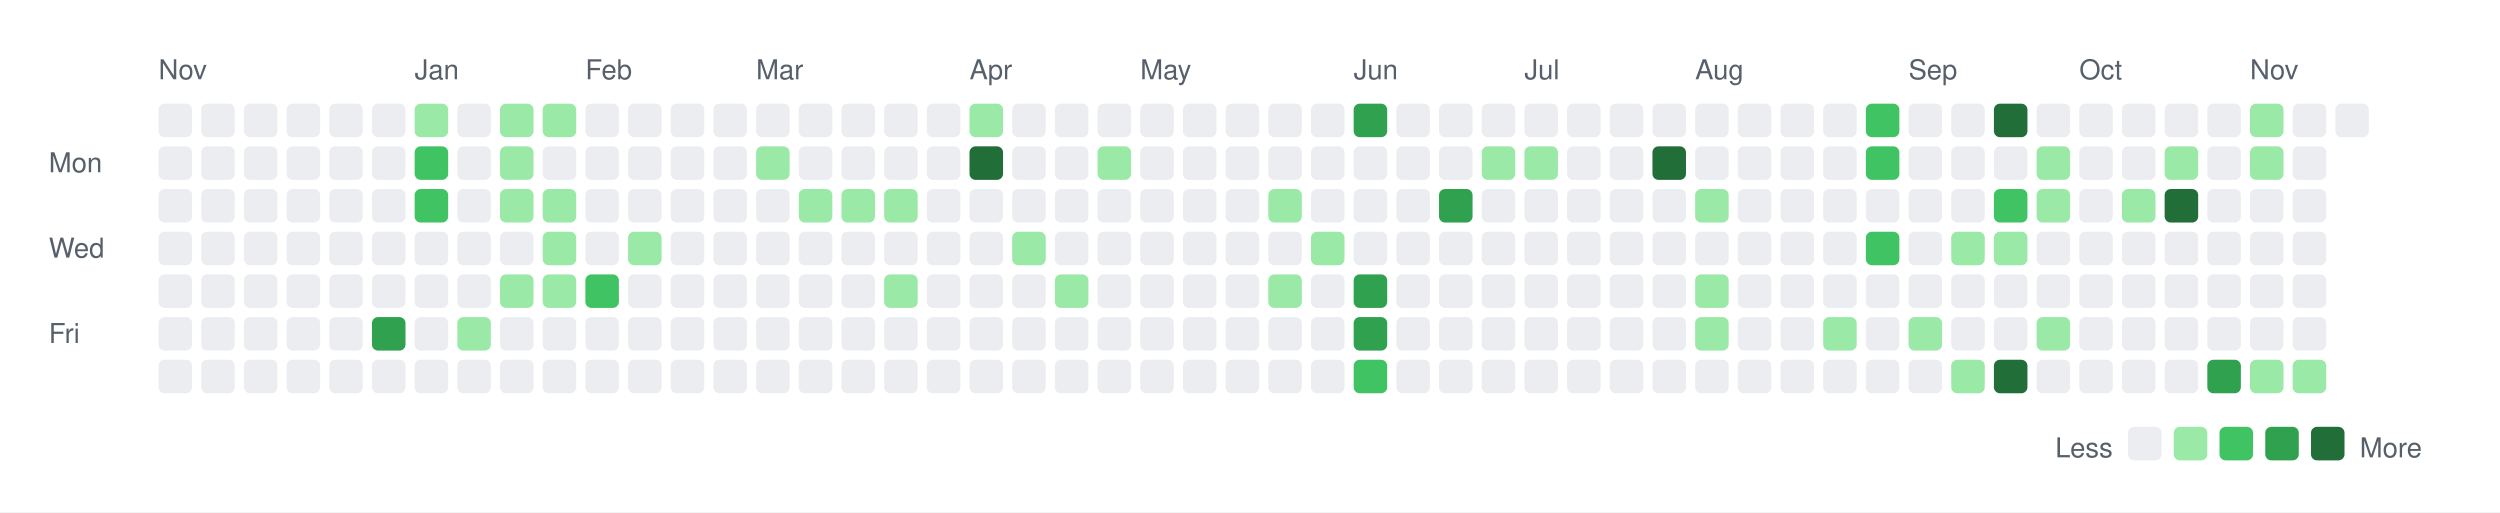
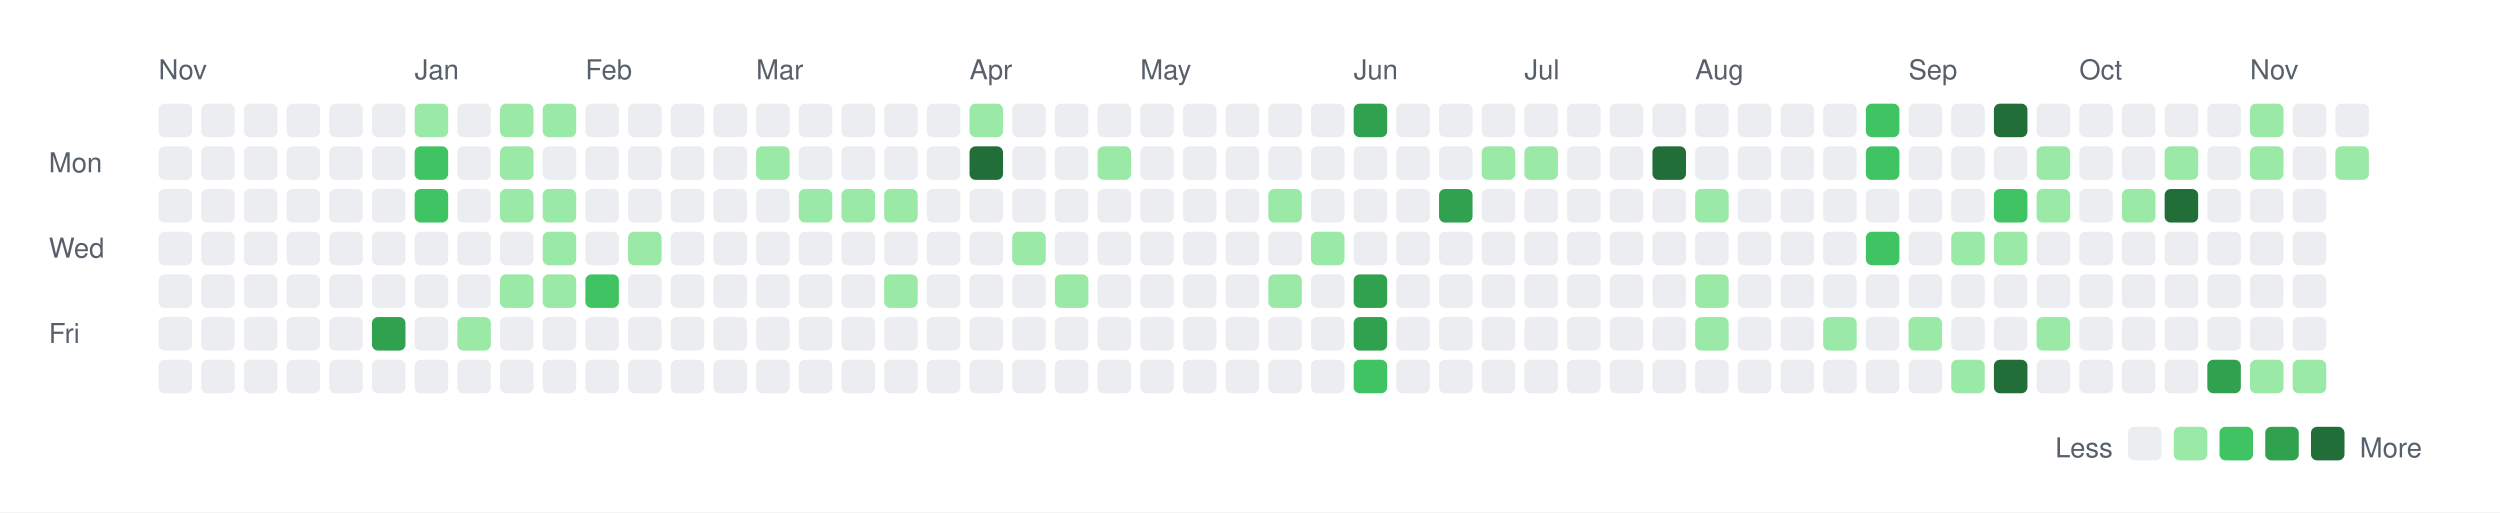
<svg xmlns="http://www.w3.org/2000/svg" width="820" height="168">
  <rect width="820" height="168" fill="white" />
  <style>
    text { font-family: -apple-system, BlinkMacSystemFont, "Segoe UI", Helvetica, Arial, sans-serif; font-size: 9px; fill: #57606a; }
    .legend { font-size: 9px; }
  </style>
  <text x="52" y="26">Nov</text>
  <text x="136" y="26">Jan</text>
  <text x="192" y="26">Feb</text>
  <text x="248" y="26">Mar</text>
  <text x="318" y="26">Apr</text>
  <text x="374" y="26">May</text>
  <text x="444" y="26">Jun</text>
  <text x="500" y="26">Jul</text>
  <text x="556" y="26">Aug</text>
  <text x="626" y="26">Sep</text>
  <text x="682" y="26">Oct</text>
  <text x="738" y="26">Nov</text>
  <text x="16" y="56.5">Mon</text>
  <text x="16" y="84.5">Wed</text>
  <text x="16" y="112.5">Fri</text>
  <rect x="52" y="34" width="11" height="11" rx="2" ry="2" fill="#ebedf0" />
  <rect x="52" y="48" width="11" height="11" rx="2" ry="2" fill="#ebedf0" />
  <rect x="52" y="62" width="11" height="11" rx="2" ry="2" fill="#ebedf0" />
  <rect x="52" y="76" width="11" height="11" rx="2" ry="2" fill="#ebedf0" />
  <rect x="52" y="90" width="11" height="11" rx="2" ry="2" fill="#ebedf0" />
  <rect x="52" y="104" width="11" height="11" rx="2" ry="2" fill="#ebedf0" />
  <rect x="52" y="118" width="11" height="11" rx="2" ry="2" fill="#ebedf0" />
  <rect x="66" y="34" width="11" height="11" rx="2" ry="2" fill="#ebedf0" />
  <rect x="66" y="48" width="11" height="11" rx="2" ry="2" fill="#ebedf0" />
  <rect x="66" y="62" width="11" height="11" rx="2" ry="2" fill="#ebedf0" />
  <rect x="66" y="76" width="11" height="11" rx="2" ry="2" fill="#ebedf0" />
  <rect x="66" y="90" width="11" height="11" rx="2" ry="2" fill="#ebedf0" />
  <rect x="66" y="104" width="11" height="11" rx="2" ry="2" fill="#ebedf0" />
  <rect x="66" y="118" width="11" height="11" rx="2" ry="2" fill="#ebedf0" />
  <rect x="80" y="34" width="11" height="11" rx="2" ry="2" fill="#ebedf0" />
  <rect x="80" y="48" width="11" height="11" rx="2" ry="2" fill="#ebedf0" />
  <rect x="80" y="62" width="11" height="11" rx="2" ry="2" fill="#ebedf0" />
  <rect x="80" y="76" width="11" height="11" rx="2" ry="2" fill="#ebedf0" />
  <rect x="80" y="90" width="11" height="11" rx="2" ry="2" fill="#ebedf0" />
  <rect x="80" y="104" width="11" height="11" rx="2" ry="2" fill="#ebedf0" />
  <rect x="80" y="118" width="11" height="11" rx="2" ry="2" fill="#ebedf0" />
  <rect x="94" y="34" width="11" height="11" rx="2" ry="2" fill="#ebedf0" />
  <rect x="94" y="48" width="11" height="11" rx="2" ry="2" fill="#ebedf0" />
  <rect x="94" y="62" width="11" height="11" rx="2" ry="2" fill="#ebedf0" />
  <rect x="94" y="76" width="11" height="11" rx="2" ry="2" fill="#ebedf0" />
  <rect x="94" y="90" width="11" height="11" rx="2" ry="2" fill="#ebedf0" />
  <rect x="94" y="104" width="11" height="11" rx="2" ry="2" fill="#ebedf0" />
  <rect x="94" y="118" width="11" height="11" rx="2" ry="2" fill="#ebedf0" />
  <rect x="108" y="34" width="11" height="11" rx="2" ry="2" fill="#ebedf0" />
  <rect x="108" y="48" width="11" height="11" rx="2" ry="2" fill="#ebedf0" />
  <rect x="108" y="62" width="11" height="11" rx="2" ry="2" fill="#ebedf0" />
  <rect x="108" y="76" width="11" height="11" rx="2" ry="2" fill="#ebedf0" />
  <rect x="108" y="90" width="11" height="11" rx="2" ry="2" fill="#ebedf0" />
  <rect x="108" y="104" width="11" height="11" rx="2" ry="2" fill="#ebedf0" />
  <rect x="108" y="118" width="11" height="11" rx="2" ry="2" fill="#ebedf0" />
  <rect x="122" y="34" width="11" height="11" rx="2" ry="2" fill="#ebedf0" />
  <rect x="122" y="48" width="11" height="11" rx="2" ry="2" fill="#ebedf0" />
  <rect x="122" y="62" width="11" height="11" rx="2" ry="2" fill="#ebedf0" />
  <rect x="122" y="76" width="11" height="11" rx="2" ry="2" fill="#ebedf0" />
  <rect x="122" y="90" width="11" height="11" rx="2" ry="2" fill="#ebedf0" />
  <rect x="122" y="104" width="11" height="11" rx="2" ry="2" fill="#30a14e" />
  <rect x="122" y="118" width="11" height="11" rx="2" ry="2" fill="#ebedf0" />
  <rect x="136" y="34" width="11" height="11" rx="2" ry="2" fill="#9be9a7" />
  <rect x="136" y="48" width="11" height="11" rx="2" ry="2" fill="#40c463" />
  <rect x="136" y="62" width="11" height="11" rx="2" ry="2" fill="#40c463" />
  <rect x="136" y="76" width="11" height="11" rx="2" ry="2" fill="#ebedf0" />
  <rect x="136" y="90" width="11" height="11" rx="2" ry="2" fill="#ebedf0" />
  <rect x="136" y="104" width="11" height="11" rx="2" ry="2" fill="#ebedf0" />
  <rect x="136" y="118" width="11" height="11" rx="2" ry="2" fill="#ebedf0" />
  <rect x="150" y="34" width="11" height="11" rx="2" ry="2" fill="#ebedf0" />
  <rect x="150" y="48" width="11" height="11" rx="2" ry="2" fill="#ebedf0" />
  <rect x="150" y="62" width="11" height="11" rx="2" ry="2" fill="#ebedf0" />
  <rect x="150" y="76" width="11" height="11" rx="2" ry="2" fill="#ebedf0" />
  <rect x="150" y="90" width="11" height="11" rx="2" ry="2" fill="#ebedf0" />
  <rect x="150" y="104" width="11" height="11" rx="2" ry="2" fill="#9be9a7" />
  <rect x="150" y="118" width="11" height="11" rx="2" ry="2" fill="#ebedf0" />
  <rect x="164" y="34" width="11" height="11" rx="2" ry="2" fill="#9be9a7" />
  <rect x="164" y="48" width="11" height="11" rx="2" ry="2" fill="#9be9a7" />
  <rect x="164" y="62" width="11" height="11" rx="2" ry="2" fill="#9be9a7" />
  <rect x="164" y="76" width="11" height="11" rx="2" ry="2" fill="#ebedf0" />
  <rect x="164" y="90" width="11" height="11" rx="2" ry="2" fill="#9be9a7" />
  <rect x="164" y="104" width="11" height="11" rx="2" ry="2" fill="#ebedf0" />
  <rect x="164" y="118" width="11" height="11" rx="2" ry="2" fill="#ebedf0" />
  <rect x="178" y="34" width="11" height="11" rx="2" ry="2" fill="#9be9a7" />
  <rect x="178" y="48" width="11" height="11" rx="2" ry="2" fill="#ebedf0" />
  <rect x="178" y="62" width="11" height="11" rx="2" ry="2" fill="#9be9a7" />
  <rect x="178" y="76" width="11" height="11" rx="2" ry="2" fill="#9be9a7" />
  <rect x="178" y="90" width="11" height="11" rx="2" ry="2" fill="#9be9a7" />
  <rect x="178" y="104" width="11" height="11" rx="2" ry="2" fill="#ebedf0" />
  <rect x="178" y="118" width="11" height="11" rx="2" ry="2" fill="#ebedf0" />
  <rect x="192" y="34" width="11" height="11" rx="2" ry="2" fill="#ebedf0" />
  <rect x="192" y="48" width="11" height="11" rx="2" ry="2" fill="#ebedf0" />
  <rect x="192" y="62" width="11" height="11" rx="2" ry="2" fill="#ebedf0" />
  <rect x="192" y="76" width="11" height="11" rx="2" ry="2" fill="#ebedf0" />
  <rect x="192" y="90" width="11" height="11" rx="2" ry="2" fill="#40c463" />
  <rect x="192" y="104" width="11" height="11" rx="2" ry="2" fill="#ebedf0" />
  <rect x="192" y="118" width="11" height="11" rx="2" ry="2" fill="#ebedf0" />
  <rect x="206" y="34" width="11" height="11" rx="2" ry="2" fill="#ebedf0" />
  <rect x="206" y="48" width="11" height="11" rx="2" ry="2" fill="#ebedf0" />
  <rect x="206" y="62" width="11" height="11" rx="2" ry="2" fill="#ebedf0" />
  <rect x="206" y="76" width="11" height="11" rx="2" ry="2" fill="#9be9a7" />
  <rect x="206" y="90" width="11" height="11" rx="2" ry="2" fill="#ebedf0" />
  <rect x="206" y="104" width="11" height="11" rx="2" ry="2" fill="#ebedf0" />
  <rect x="206" y="118" width="11" height="11" rx="2" ry="2" fill="#ebedf0" />
  <rect x="220" y="34" width="11" height="11" rx="2" ry="2" fill="#ebedf0" />
  <rect x="220" y="48" width="11" height="11" rx="2" ry="2" fill="#ebedf0" />
  <rect x="220" y="62" width="11" height="11" rx="2" ry="2" fill="#ebedf0" />
  <rect x="220" y="76" width="11" height="11" rx="2" ry="2" fill="#ebedf0" />
  <rect x="220" y="90" width="11" height="11" rx="2" ry="2" fill="#ebedf0" />
  <rect x="220" y="104" width="11" height="11" rx="2" ry="2" fill="#ebedf0" />
  <rect x="220" y="118" width="11" height="11" rx="2" ry="2" fill="#ebedf0" />
  <rect x="234" y="34" width="11" height="11" rx="2" ry="2" fill="#ebedf0" />
  <rect x="234" y="48" width="11" height="11" rx="2" ry="2" fill="#ebedf0" />
  <rect x="234" y="62" width="11" height="11" rx="2" ry="2" fill="#ebedf0" />
  <rect x="234" y="76" width="11" height="11" rx="2" ry="2" fill="#ebedf0" />
  <rect x="234" y="90" width="11" height="11" rx="2" ry="2" fill="#ebedf0" />
  <rect x="234" y="104" width="11" height="11" rx="2" ry="2" fill="#ebedf0" />
  <rect x="234" y="118" width="11" height="11" rx="2" ry="2" fill="#ebedf0" />
  <rect x="248" y="34" width="11" height="11" rx="2" ry="2" fill="#ebedf0" />
  <rect x="248" y="48" width="11" height="11" rx="2" ry="2" fill="#9be9a7" />
  <rect x="248" y="62" width="11" height="11" rx="2" ry="2" fill="#ebedf0" />
  <rect x="248" y="76" width="11" height="11" rx="2" ry="2" fill="#ebedf0" />
  <rect x="248" y="90" width="11" height="11" rx="2" ry="2" fill="#ebedf0" />
  <rect x="248" y="104" width="11" height="11" rx="2" ry="2" fill="#ebedf0" />
  <rect x="248" y="118" width="11" height="11" rx="2" ry="2" fill="#ebedf0" />
  <rect x="262" y="34" width="11" height="11" rx="2" ry="2" fill="#ebedf0" />
  <rect x="262" y="48" width="11" height="11" rx="2" ry="2" fill="#ebedf0" />
  <rect x="262" y="62" width="11" height="11" rx="2" ry="2" fill="#9be9a7" />
  <rect x="262" y="76" width="11" height="11" rx="2" ry="2" fill="#ebedf0" />
  <rect x="262" y="90" width="11" height="11" rx="2" ry="2" fill="#ebedf0" />
  <rect x="262" y="104" width="11" height="11" rx="2" ry="2" fill="#ebedf0" />
  <rect x="262" y="118" width="11" height="11" rx="2" ry="2" fill="#ebedf0" />
  <rect x="276" y="34" width="11" height="11" rx="2" ry="2" fill="#ebedf0" />
  <rect x="276" y="48" width="11" height="11" rx="2" ry="2" fill="#ebedf0" />
  <rect x="276" y="62" width="11" height="11" rx="2" ry="2" fill="#9be9a7" />
  <rect x="276" y="76" width="11" height="11" rx="2" ry="2" fill="#ebedf0" />
  <rect x="276" y="90" width="11" height="11" rx="2" ry="2" fill="#ebedf0" />
  <rect x="276" y="104" width="11" height="11" rx="2" ry="2" fill="#ebedf0" />
  <rect x="276" y="118" width="11" height="11" rx="2" ry="2" fill="#ebedf0" />
  <rect x="290" y="34" width="11" height="11" rx="2" ry="2" fill="#ebedf0" />
  <rect x="290" y="48" width="11" height="11" rx="2" ry="2" fill="#ebedf0" />
  <rect x="290" y="62" width="11" height="11" rx="2" ry="2" fill="#9be9a7" />
  <rect x="290" y="76" width="11" height="11" rx="2" ry="2" fill="#ebedf0" />
  <rect x="290" y="90" width="11" height="11" rx="2" ry="2" fill="#9be9a7" />
  <rect x="290" y="104" width="11" height="11" rx="2" ry="2" fill="#ebedf0" />
  <rect x="290" y="118" width="11" height="11" rx="2" ry="2" fill="#ebedf0" />
  <rect x="304" y="34" width="11" height="11" rx="2" ry="2" fill="#ebedf0" />
  <rect x="304" y="48" width="11" height="11" rx="2" ry="2" fill="#ebedf0" />
  <rect x="304" y="62" width="11" height="11" rx="2" ry="2" fill="#ebedf0" />
  <rect x="304" y="76" width="11" height="11" rx="2" ry="2" fill="#ebedf0" />
  <rect x="304" y="90" width="11" height="11" rx="2" ry="2" fill="#ebedf0" />
  <rect x="304" y="104" width="11" height="11" rx="2" ry="2" fill="#ebedf0" />
  <rect x="304" y="118" width="11" height="11" rx="2" ry="2" fill="#ebedf0" />
  <rect x="318" y="34" width="11" height="11" rx="2" ry="2" fill="#9be9a7" />
  <rect x="318" y="48" width="11" height="11" rx="2" ry="2" fill="#216e39" />
  <rect x="318" y="62" width="11" height="11" rx="2" ry="2" fill="#ebedf0" />
  <rect x="318" y="76" width="11" height="11" rx="2" ry="2" fill="#ebedf0" />
  <rect x="318" y="90" width="11" height="11" rx="2" ry="2" fill="#ebedf0" />
  <rect x="318" y="104" width="11" height="11" rx="2" ry="2" fill="#ebedf0" />
  <rect x="318" y="118" width="11" height="11" rx="2" ry="2" fill="#ebedf0" />
  <rect x="332" y="34" width="11" height="11" rx="2" ry="2" fill="#ebedf0" />
  <rect x="332" y="48" width="11" height="11" rx="2" ry="2" fill="#ebedf0" />
  <rect x="332" y="62" width="11" height="11" rx="2" ry="2" fill="#ebedf0" />
  <rect x="332" y="76" width="11" height="11" rx="2" ry="2" fill="#9be9a7" />
  <rect x="332" y="90" width="11" height="11" rx="2" ry="2" fill="#ebedf0" />
  <rect x="332" y="104" width="11" height="11" rx="2" ry="2" fill="#ebedf0" />
  <rect x="332" y="118" width="11" height="11" rx="2" ry="2" fill="#ebedf0" />
  <rect x="346" y="34" width="11" height="11" rx="2" ry="2" fill="#ebedf0" />
  <rect x="346" y="48" width="11" height="11" rx="2" ry="2" fill="#ebedf0" />
  <rect x="346" y="62" width="11" height="11" rx="2" ry="2" fill="#ebedf0" />
  <rect x="346" y="76" width="11" height="11" rx="2" ry="2" fill="#ebedf0" />
  <rect x="346" y="90" width="11" height="11" rx="2" ry="2" fill="#9be9a7" />
  <rect x="346" y="104" width="11" height="11" rx="2" ry="2" fill="#ebedf0" />
  <rect x="346" y="118" width="11" height="11" rx="2" ry="2" fill="#ebedf0" />
  <rect x="360" y="34" width="11" height="11" rx="2" ry="2" fill="#ebedf0" />
  <rect x="360" y="48" width="11" height="11" rx="2" ry="2" fill="#9be9a7" />
  <rect x="360" y="62" width="11" height="11" rx="2" ry="2" fill="#ebedf0" />
  <rect x="360" y="76" width="11" height="11" rx="2" ry="2" fill="#ebedf0" />
  <rect x="360" y="90" width="11" height="11" rx="2" ry="2" fill="#ebedf0" />
  <rect x="360" y="104" width="11" height="11" rx="2" ry="2" fill="#ebedf0" />
  <rect x="360" y="118" width="11" height="11" rx="2" ry="2" fill="#ebedf0" />
  <rect x="374" y="34" width="11" height="11" rx="2" ry="2" fill="#ebedf0" />
  <rect x="374" y="48" width="11" height="11" rx="2" ry="2" fill="#ebedf0" />
  <rect x="374" y="62" width="11" height="11" rx="2" ry="2" fill="#ebedf0" />
  <rect x="374" y="76" width="11" height="11" rx="2" ry="2" fill="#ebedf0" />
  <rect x="374" y="90" width="11" height="11" rx="2" ry="2" fill="#ebedf0" />
  <rect x="374" y="104" width="11" height="11" rx="2" ry="2" fill="#ebedf0" />
  <rect x="374" y="118" width="11" height="11" rx="2" ry="2" fill="#ebedf0" />
  <rect x="388" y="34" width="11" height="11" rx="2" ry="2" fill="#ebedf0" />
  <rect x="388" y="48" width="11" height="11" rx="2" ry="2" fill="#ebedf0" />
  <rect x="388" y="62" width="11" height="11" rx="2" ry="2" fill="#ebedf0" />
  <rect x="388" y="76" width="11" height="11" rx="2" ry="2" fill="#ebedf0" />
  <rect x="388" y="90" width="11" height="11" rx="2" ry="2" fill="#ebedf0" />
  <rect x="388" y="104" width="11" height="11" rx="2" ry="2" fill="#ebedf0" />
  <rect x="388" y="118" width="11" height="11" rx="2" ry="2" fill="#ebedf0" />
  <rect x="402" y="34" width="11" height="11" rx="2" ry="2" fill="#ebedf0" />
  <rect x="402" y="48" width="11" height="11" rx="2" ry="2" fill="#ebedf0" />
  <rect x="402" y="62" width="11" height="11" rx="2" ry="2" fill="#ebedf0" />
  <rect x="402" y="76" width="11" height="11" rx="2" ry="2" fill="#ebedf0" />
  <rect x="402" y="90" width="11" height="11" rx="2" ry="2" fill="#ebedf0" />
  <rect x="402" y="104" width="11" height="11" rx="2" ry="2" fill="#ebedf0" />
  <rect x="402" y="118" width="11" height="11" rx="2" ry="2" fill="#ebedf0" />
  <rect x="416" y="34" width="11" height="11" rx="2" ry="2" fill="#ebedf0" />
  <rect x="416" y="48" width="11" height="11" rx="2" ry="2" fill="#ebedf0" />
  <rect x="416" y="62" width="11" height="11" rx="2" ry="2" fill="#9be9a7" />
  <rect x="416" y="76" width="11" height="11" rx="2" ry="2" fill="#ebedf0" />
  <rect x="416" y="90" width="11" height="11" rx="2" ry="2" fill="#9be9a7" />
  <rect x="416" y="104" width="11" height="11" rx="2" ry="2" fill="#ebedf0" />
  <rect x="416" y="118" width="11" height="11" rx="2" ry="2" fill="#ebedf0" />
  <rect x="430" y="34" width="11" height="11" rx="2" ry="2" fill="#ebedf0" />
  <rect x="430" y="48" width="11" height="11" rx="2" ry="2" fill="#ebedf0" />
  <rect x="430" y="62" width="11" height="11" rx="2" ry="2" fill="#ebedf0" />
  <rect x="430" y="76" width="11" height="11" rx="2" ry="2" fill="#9be9a7" />
  <rect x="430" y="90" width="11" height="11" rx="2" ry="2" fill="#ebedf0" />
  <rect x="430" y="104" width="11" height="11" rx="2" ry="2" fill="#ebedf0" />
  <rect x="430" y="118" width="11" height="11" rx="2" ry="2" fill="#ebedf0" />
  <rect x="444" y="34" width="11" height="11" rx="2" ry="2" fill="#30a14e" />
  <rect x="444" y="48" width="11" height="11" rx="2" ry="2" fill="#ebedf0" />
  <rect x="444" y="62" width="11" height="11" rx="2" ry="2" fill="#ebedf0" />
  <rect x="444" y="76" width="11" height="11" rx="2" ry="2" fill="#ebedf0" />
  <rect x="444" y="90" width="11" height="11" rx="2" ry="2" fill="#30a14e" />
  <rect x="444" y="104" width="11" height="11" rx="2" ry="2" fill="#30a14e" />
  <rect x="444" y="118" width="11" height="11" rx="2" ry="2" fill="#40c463" />
  <rect x="458" y="34" width="11" height="11" rx="2" ry="2" fill="#ebedf0" />
  <rect x="458" y="48" width="11" height="11" rx="2" ry="2" fill="#ebedf0" />
  <rect x="458" y="62" width="11" height="11" rx="2" ry="2" fill="#ebedf0" />
  <rect x="458" y="76" width="11" height="11" rx="2" ry="2" fill="#ebedf0" />
  <rect x="458" y="90" width="11" height="11" rx="2" ry="2" fill="#ebedf0" />
  <rect x="458" y="104" width="11" height="11" rx="2" ry="2" fill="#ebedf0" />
  <rect x="458" y="118" width="11" height="11" rx="2" ry="2" fill="#ebedf0" />
  <rect x="472" y="34" width="11" height="11" rx="2" ry="2" fill="#ebedf0" />
  <rect x="472" y="48" width="11" height="11" rx="2" ry="2" fill="#ebedf0" />
  <rect x="472" y="62" width="11" height="11" rx="2" ry="2" fill="#30a14e" />
  <rect x="472" y="76" width="11" height="11" rx="2" ry="2" fill="#ebedf0" />
  <rect x="472" y="90" width="11" height="11" rx="2" ry="2" fill="#ebedf0" />
  <rect x="472" y="104" width="11" height="11" rx="2" ry="2" fill="#ebedf0" />
  <rect x="472" y="118" width="11" height="11" rx="2" ry="2" fill="#ebedf0" />
  <rect x="486" y="34" width="11" height="11" rx="2" ry="2" fill="#ebedf0" />
  <rect x="486" y="48" width="11" height="11" rx="2" ry="2" fill="#9be9a7" />
  <rect x="486" y="62" width="11" height="11" rx="2" ry="2" fill="#ebedf0" />
  <rect x="486" y="76" width="11" height="11" rx="2" ry="2" fill="#ebedf0" />
  <rect x="486" y="90" width="11" height="11" rx="2" ry="2" fill="#ebedf0" />
  <rect x="486" y="104" width="11" height="11" rx="2" ry="2" fill="#ebedf0" />
  <rect x="486" y="118" width="11" height="11" rx="2" ry="2" fill="#ebedf0" />
  <rect x="500" y="34" width="11" height="11" rx="2" ry="2" fill="#ebedf0" />
  <rect x="500" y="48" width="11" height="11" rx="2" ry="2" fill="#9be9a7" />
  <rect x="500" y="62" width="11" height="11" rx="2" ry="2" fill="#ebedf0" />
  <rect x="500" y="76" width="11" height="11" rx="2" ry="2" fill="#ebedf0" />
  <rect x="500" y="90" width="11" height="11" rx="2" ry="2" fill="#ebedf0" />
  <rect x="500" y="104" width="11" height="11" rx="2" ry="2" fill="#ebedf0" />
  <rect x="500" y="118" width="11" height="11" rx="2" ry="2" fill="#ebedf0" />
  <rect x="514" y="34" width="11" height="11" rx="2" ry="2" fill="#ebedf0" />
  <rect x="514" y="48" width="11" height="11" rx="2" ry="2" fill="#ebedf0" />
  <rect x="514" y="62" width="11" height="11" rx="2" ry="2" fill="#ebedf0" />
  <rect x="514" y="76" width="11" height="11" rx="2" ry="2" fill="#ebedf0" />
  <rect x="514" y="90" width="11" height="11" rx="2" ry="2" fill="#ebedf0" />
  <rect x="514" y="104" width="11" height="11" rx="2" ry="2" fill="#ebedf0" />
  <rect x="514" y="118" width="11" height="11" rx="2" ry="2" fill="#ebedf0" />
  <rect x="528" y="34" width="11" height="11" rx="2" ry="2" fill="#ebedf0" />
  <rect x="528" y="48" width="11" height="11" rx="2" ry="2" fill="#ebedf0" />
  <rect x="528" y="62" width="11" height="11" rx="2" ry="2" fill="#ebedf0" />
  <rect x="528" y="76" width="11" height="11" rx="2" ry="2" fill="#ebedf0" />
  <rect x="528" y="90" width="11" height="11" rx="2" ry="2" fill="#ebedf0" />
  <rect x="528" y="104" width="11" height="11" rx="2" ry="2" fill="#ebedf0" />
  <rect x="528" y="118" width="11" height="11" rx="2" ry="2" fill="#ebedf0" />
  <rect x="542" y="34" width="11" height="11" rx="2" ry="2" fill="#ebedf0" />
  <rect x="542" y="48" width="11" height="11" rx="2" ry="2" fill="#216e39" />
  <rect x="542" y="62" width="11" height="11" rx="2" ry="2" fill="#ebedf0" />
  <rect x="542" y="76" width="11" height="11" rx="2" ry="2" fill="#ebedf0" />
  <rect x="542" y="90" width="11" height="11" rx="2" ry="2" fill="#ebedf0" />
  <rect x="542" y="104" width="11" height="11" rx="2" ry="2" fill="#ebedf0" />
  <rect x="542" y="118" width="11" height="11" rx="2" ry="2" fill="#ebedf0" />
  <rect x="556" y="34" width="11" height="11" rx="2" ry="2" fill="#ebedf0" />
  <rect x="556" y="48" width="11" height="11" rx="2" ry="2" fill="#ebedf0" />
  <rect x="556" y="62" width="11" height="11" rx="2" ry="2" fill="#9be9a7" />
  <rect x="556" y="76" width="11" height="11" rx="2" ry="2" fill="#ebedf0" />
  <rect x="556" y="90" width="11" height="11" rx="2" ry="2" fill="#9be9a7" />
  <rect x="556" y="104" width="11" height="11" rx="2" ry="2" fill="#9be9a7" />
  <rect x="556" y="118" width="11" height="11" rx="2" ry="2" fill="#ebedf0" />
  <rect x="570" y="34" width="11" height="11" rx="2" ry="2" fill="#ebedf0" />
  <rect x="570" y="48" width="11" height="11" rx="2" ry="2" fill="#ebedf0" />
  <rect x="570" y="62" width="11" height="11" rx="2" ry="2" fill="#ebedf0" />
  <rect x="570" y="76" width="11" height="11" rx="2" ry="2" fill="#ebedf0" />
  <rect x="570" y="90" width="11" height="11" rx="2" ry="2" fill="#ebedf0" />
  <rect x="570" y="104" width="11" height="11" rx="2" ry="2" fill="#ebedf0" />
  <rect x="570" y="118" width="11" height="11" rx="2" ry="2" fill="#ebedf0" />
  <rect x="584" y="34" width="11" height="11" rx="2" ry="2" fill="#ebedf0" />
  <rect x="584" y="48" width="11" height="11" rx="2" ry="2" fill="#ebedf0" />
  <rect x="584" y="62" width="11" height="11" rx="2" ry="2" fill="#ebedf0" />
  <rect x="584" y="76" width="11" height="11" rx="2" ry="2" fill="#ebedf0" />
  <rect x="584" y="90" width="11" height="11" rx="2" ry="2" fill="#ebedf0" />
  <rect x="584" y="104" width="11" height="11" rx="2" ry="2" fill="#ebedf0" />
  <rect x="584" y="118" width="11" height="11" rx="2" ry="2" fill="#ebedf0" />
  <rect x="598" y="34" width="11" height="11" rx="2" ry="2" fill="#ebedf0" />
  <rect x="598" y="48" width="11" height="11" rx="2" ry="2" fill="#ebedf0" />
  <rect x="598" y="62" width="11" height="11" rx="2" ry="2" fill="#ebedf0" />
  <rect x="598" y="76" width="11" height="11" rx="2" ry="2" fill="#ebedf0" />
  <rect x="598" y="90" width="11" height="11" rx="2" ry="2" fill="#ebedf0" />
  <rect x="598" y="104" width="11" height="11" rx="2" ry="2" fill="#9be9a7" />
  <rect x="598" y="118" width="11" height="11" rx="2" ry="2" fill="#ebedf0" />
  <rect x="612" y="34" width="11" height="11" rx="2" ry="2" fill="#40c463" />
  <rect x="612" y="48" width="11" height="11" rx="2" ry="2" fill="#40c463" />
  <rect x="612" y="62" width="11" height="11" rx="2" ry="2" fill="#ebedf0" />
  <rect x="612" y="76" width="11" height="11" rx="2" ry="2" fill="#40c463" />
  <rect x="612" y="90" width="11" height="11" rx="2" ry="2" fill="#ebedf0" />
  <rect x="612" y="104" width="11" height="11" rx="2" ry="2" fill="#ebedf0" />
  <rect x="612" y="118" width="11" height="11" rx="2" ry="2" fill="#ebedf0" />
  <rect x="626" y="34" width="11" height="11" rx="2" ry="2" fill="#ebedf0" />
  <rect x="626" y="48" width="11" height="11" rx="2" ry="2" fill="#ebedf0" />
  <rect x="626" y="62" width="11" height="11" rx="2" ry="2" fill="#ebedf0" />
  <rect x="626" y="76" width="11" height="11" rx="2" ry="2" fill="#ebedf0" />
  <rect x="626" y="90" width="11" height="11" rx="2" ry="2" fill="#ebedf0" />
  <rect x="626" y="104" width="11" height="11" rx="2" ry="2" fill="#9be9a7" />
  <rect x="626" y="118" width="11" height="11" rx="2" ry="2" fill="#ebedf0" />
  <rect x="640" y="34" width="11" height="11" rx="2" ry="2" fill="#ebedf0" />
  <rect x="640" y="48" width="11" height="11" rx="2" ry="2" fill="#ebedf0" />
  <rect x="640" y="62" width="11" height="11" rx="2" ry="2" fill="#ebedf0" />
  <rect x="640" y="76" width="11" height="11" rx="2" ry="2" fill="#9be9a7" />
  <rect x="640" y="90" width="11" height="11" rx="2" ry="2" fill="#ebedf0" />
  <rect x="640" y="104" width="11" height="11" rx="2" ry="2" fill="#ebedf0" />
  <rect x="640" y="118" width="11" height="11" rx="2" ry="2" fill="#9be9a7" />
  <rect x="654" y="34" width="11" height="11" rx="2" ry="2" fill="#216e39" />
  <rect x="654" y="48" width="11" height="11" rx="2" ry="2" fill="#ebedf0" />
  <rect x="654" y="62" width="11" height="11" rx="2" ry="2" fill="#40c463" />
  <rect x="654" y="76" width="11" height="11" rx="2" ry="2" fill="#9be9a7" />
  <rect x="654" y="90" width="11" height="11" rx="2" ry="2" fill="#ebedf0" />
  <rect x="654" y="104" width="11" height="11" rx="2" ry="2" fill="#ebedf0" />
  <rect x="654" y="118" width="11" height="11" rx="2" ry="2" fill="#216e39" />
  <rect x="668" y="34" width="11" height="11" rx="2" ry="2" fill="#ebedf0" />
  <rect x="668" y="48" width="11" height="11" rx="2" ry="2" fill="#9be9a7" />
  <rect x="668" y="62" width="11" height="11" rx="2" ry="2" fill="#9be9a7" />
  <rect x="668" y="76" width="11" height="11" rx="2" ry="2" fill="#ebedf0" />
  <rect x="668" y="90" width="11" height="11" rx="2" ry="2" fill="#ebedf0" />
  <rect x="668" y="104" width="11" height="11" rx="2" ry="2" fill="#9be9a7" />
  <rect x="668" y="118" width="11" height="11" rx="2" ry="2" fill="#ebedf0" />
  <rect x="682" y="34" width="11" height="11" rx="2" ry="2" fill="#ebedf0" />
  <rect x="682" y="48" width="11" height="11" rx="2" ry="2" fill="#ebedf0" />
  <rect x="682" y="62" width="11" height="11" rx="2" ry="2" fill="#ebedf0" />
  <rect x="682" y="76" width="11" height="11" rx="2" ry="2" fill="#ebedf0" />
  <rect x="682" y="90" width="11" height="11" rx="2" ry="2" fill="#ebedf0" />
  <rect x="682" y="104" width="11" height="11" rx="2" ry="2" fill="#ebedf0" />
  <rect x="682" y="118" width="11" height="11" rx="2" ry="2" fill="#ebedf0" />
  <rect x="696" y="34" width="11" height="11" rx="2" ry="2" fill="#ebedf0" />
  <rect x="696" y="48" width="11" height="11" rx="2" ry="2" fill="#ebedf0" />
  <rect x="696" y="62" width="11" height="11" rx="2" ry="2" fill="#9be9a7" />
  <rect x="696" y="76" width="11" height="11" rx="2" ry="2" fill="#ebedf0" />
  <rect x="696" y="90" width="11" height="11" rx="2" ry="2" fill="#ebedf0" />
  <rect x="696" y="104" width="11" height="11" rx="2" ry="2" fill="#ebedf0" />
  <rect x="696" y="118" width="11" height="11" rx="2" ry="2" fill="#ebedf0" />
  <rect x="710" y="34" width="11" height="11" rx="2" ry="2" fill="#ebedf0" />
  <rect x="710" y="48" width="11" height="11" rx="2" ry="2" fill="#9be9a7" />
  <rect x="710" y="62" width="11" height="11" rx="2" ry="2" fill="#216e39" />
  <rect x="710" y="76" width="11" height="11" rx="2" ry="2" fill="#ebedf0" />
  <rect x="710" y="90" width="11" height="11" rx="2" ry="2" fill="#ebedf0" />
  <rect x="710" y="104" width="11" height="11" rx="2" ry="2" fill="#ebedf0" />
  <rect x="710" y="118" width="11" height="11" rx="2" ry="2" fill="#ebedf0" />
  <rect x="724" y="34" width="11" height="11" rx="2" ry="2" fill="#ebedf0" />
  <rect x="724" y="48" width="11" height="11" rx="2" ry="2" fill="#ebedf0" />
  <rect x="724" y="62" width="11" height="11" rx="2" ry="2" fill="#ebedf0" />
  <rect x="724" y="76" width="11" height="11" rx="2" ry="2" fill="#ebedf0" />
  <rect x="724" y="90" width="11" height="11" rx="2" ry="2" fill="#ebedf0" />
  <rect x="724" y="104" width="11" height="11" rx="2" ry="2" fill="#ebedf0" />
  <rect x="724" y="118" width="11" height="11" rx="2" ry="2" fill="#30a14e" />
  <rect x="738" y="34" width="11" height="11" rx="2" ry="2" fill="#9be9a7" />
  <rect x="738" y="48" width="11" height="11" rx="2" ry="2" fill="#9be9a7" />
  <rect x="738" y="62" width="11" height="11" rx="2" ry="2" fill="#ebedf0" />
  <rect x="738" y="76" width="11" height="11" rx="2" ry="2" fill="#ebedf0" />
  <rect x="738" y="90" width="11" height="11" rx="2" ry="2" fill="#ebedf0" />
  <rect x="738" y="104" width="11" height="11" rx="2" ry="2" fill="#ebedf0" />
  <rect x="738" y="118" width="11" height="11" rx="2" ry="2" fill="#9be9a7" />
  <rect x="752" y="34" width="11" height="11" rx="2" ry="2" fill="#ebedf0" />
  <rect x="752" y="48" width="11" height="11" rx="2" ry="2" fill="#ebedf0" />
  <rect x="752" y="62" width="11" height="11" rx="2" ry="2" fill="#ebedf0" />
  <rect x="752" y="76" width="11" height="11" rx="2" ry="2" fill="#ebedf0" />
  <rect x="752" y="90" width="11" height="11" rx="2" ry="2" fill="#ebedf0" />
  <rect x="752" y="104" width="11" height="11" rx="2" ry="2" fill="#ebedf0" />
  <rect x="752" y="118" width="11" height="11" rx="2" ry="2" fill="#9be9a7" />
  <rect x="766" y="34" width="11" height="11" rx="2" ry="2" fill="#ebedf0" />
+   <rect x="766" y="48" width="11" height="11" rx="2" ry="2" fill="#9be9a7" />
  <text x="693" y="150" text-anchor="end" class="legend">Less</text>
  <rect x="698" y="140" width="11" height="11" rx="2" ry="2" fill="#ebedf0" />
  <rect x="713" y="140" width="11" height="11" rx="2" ry="2" fill="#9be9a7" />
  <rect x="728" y="140" width="11" height="11" rx="2" ry="2" fill="#40c463" />
  <rect x="743" y="140" width="11" height="11" rx="2" ry="2" fill="#30a14e" />
  <rect x="758" y="140" width="11" height="11" rx="2" ry="2" fill="#216e39" />
  <text x="774" y="150" class="legend">More</text>
</svg>
